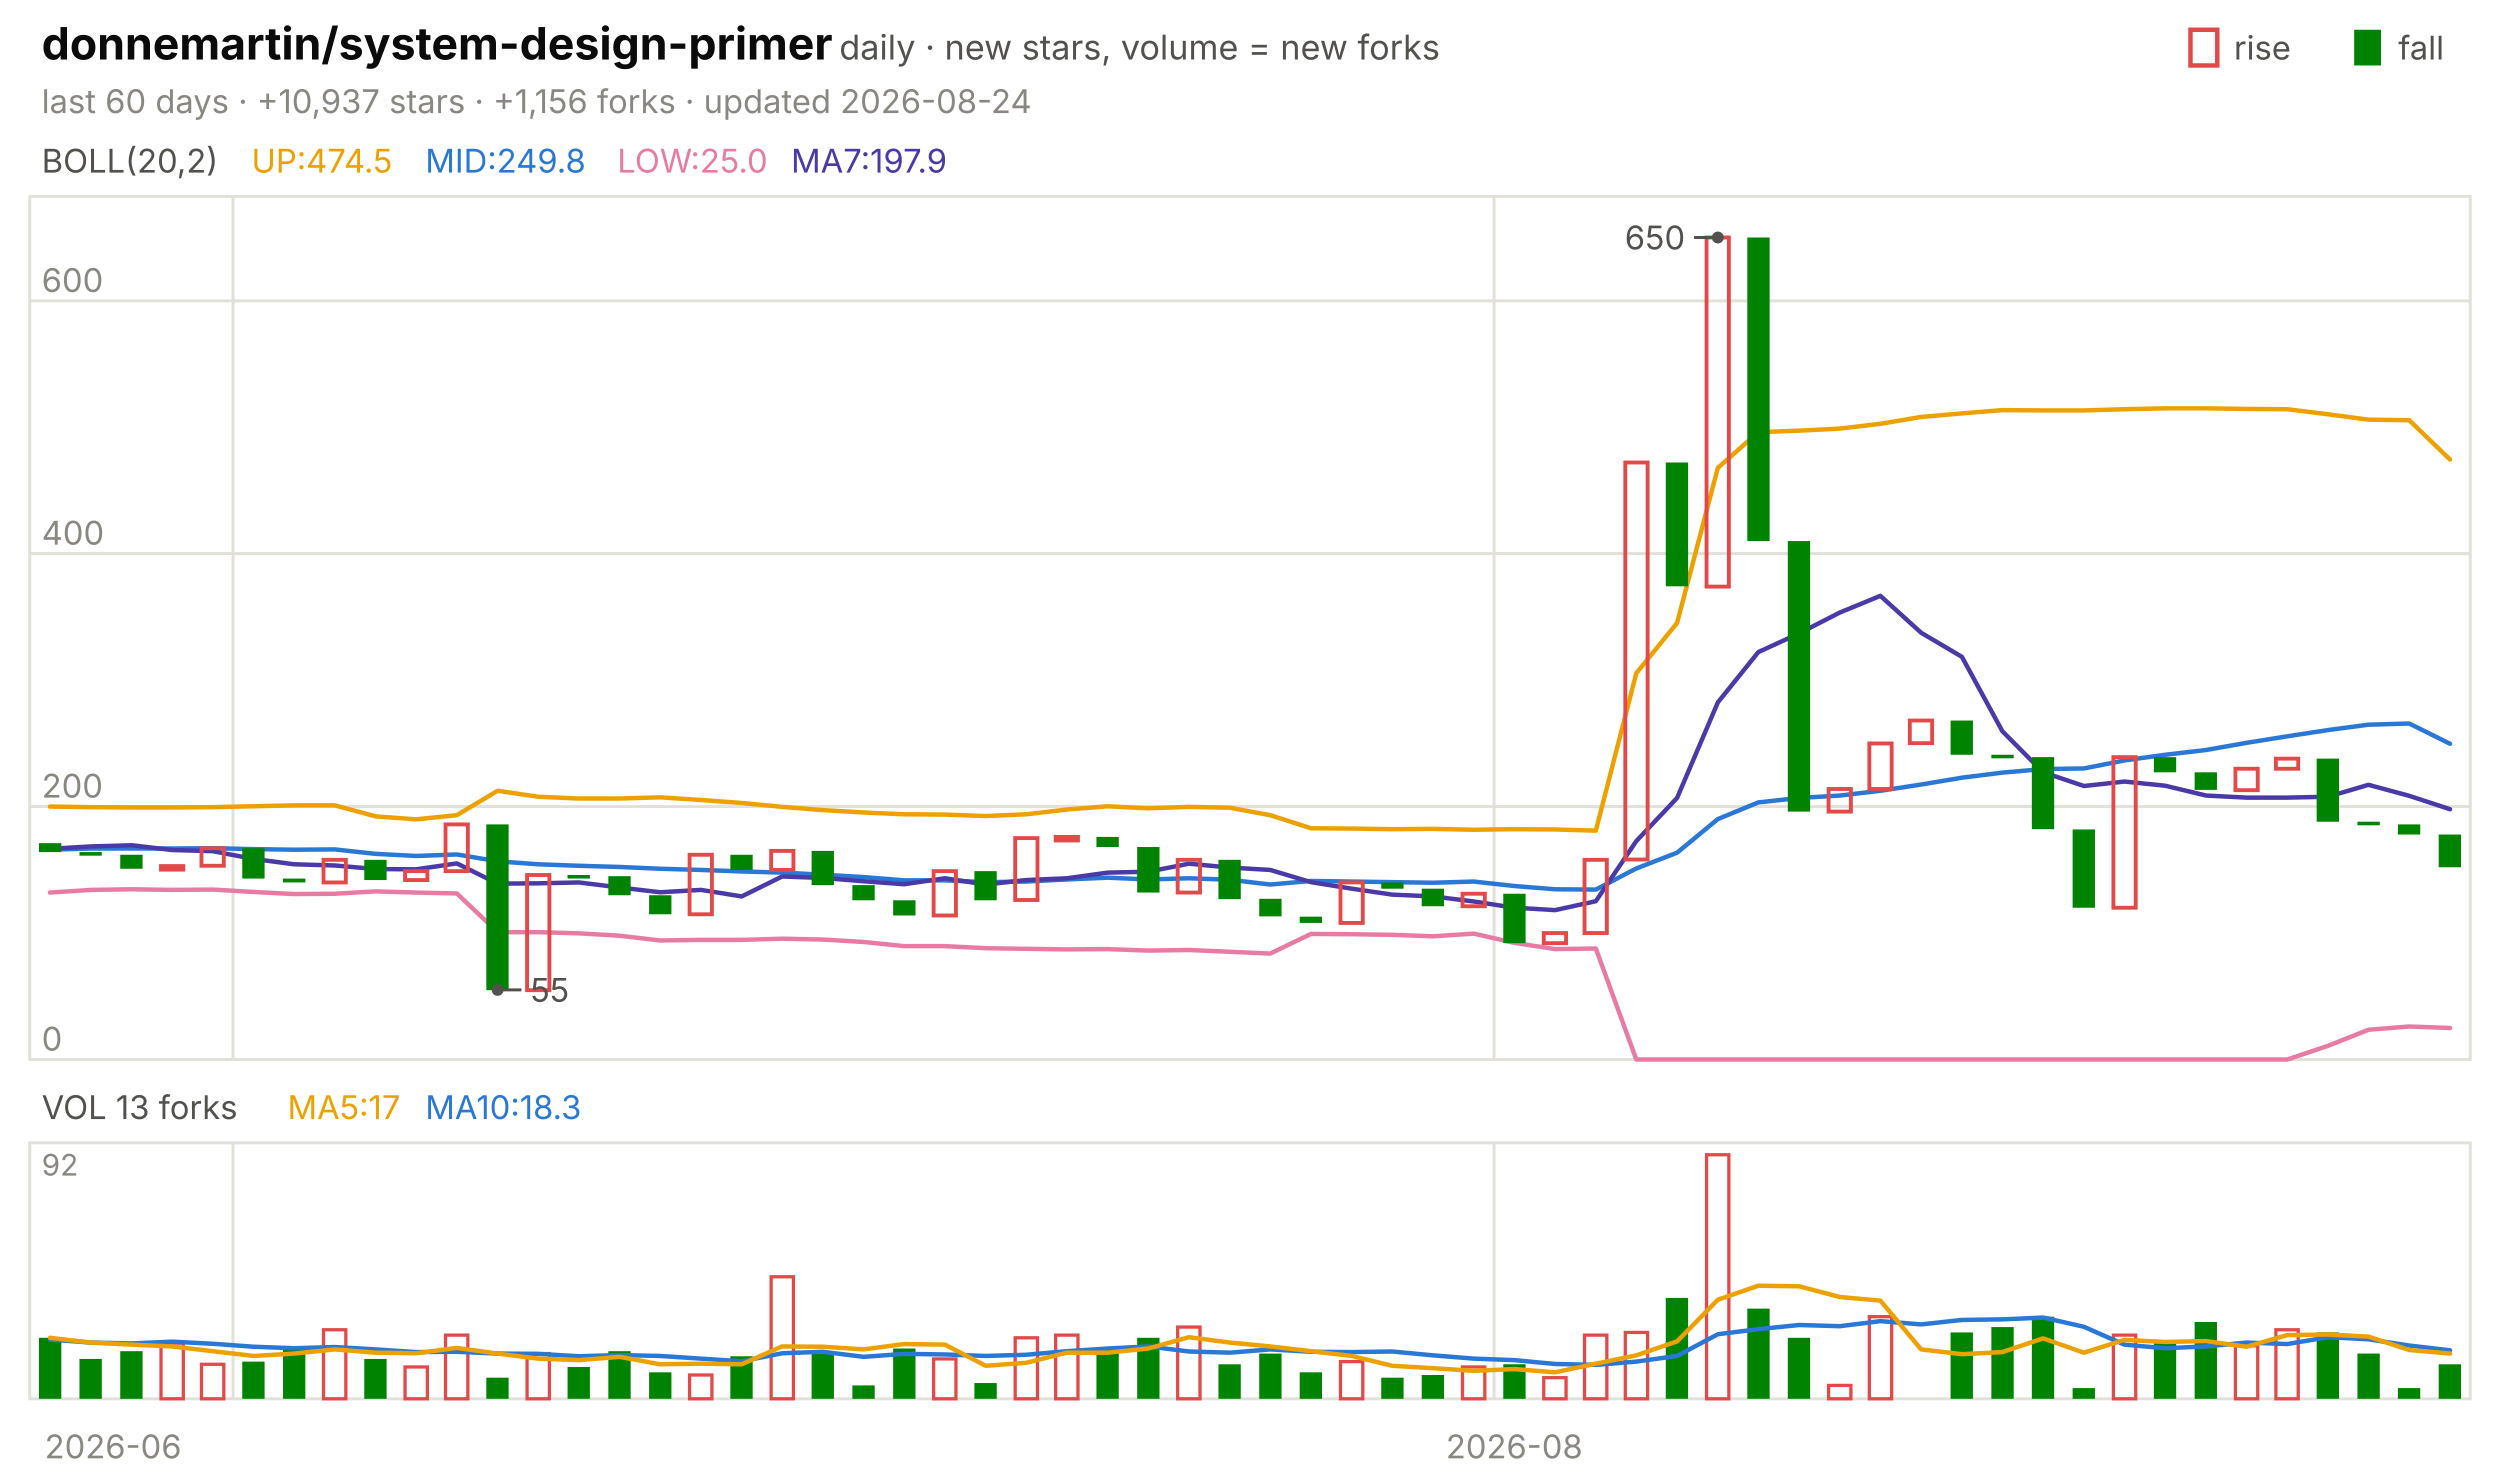
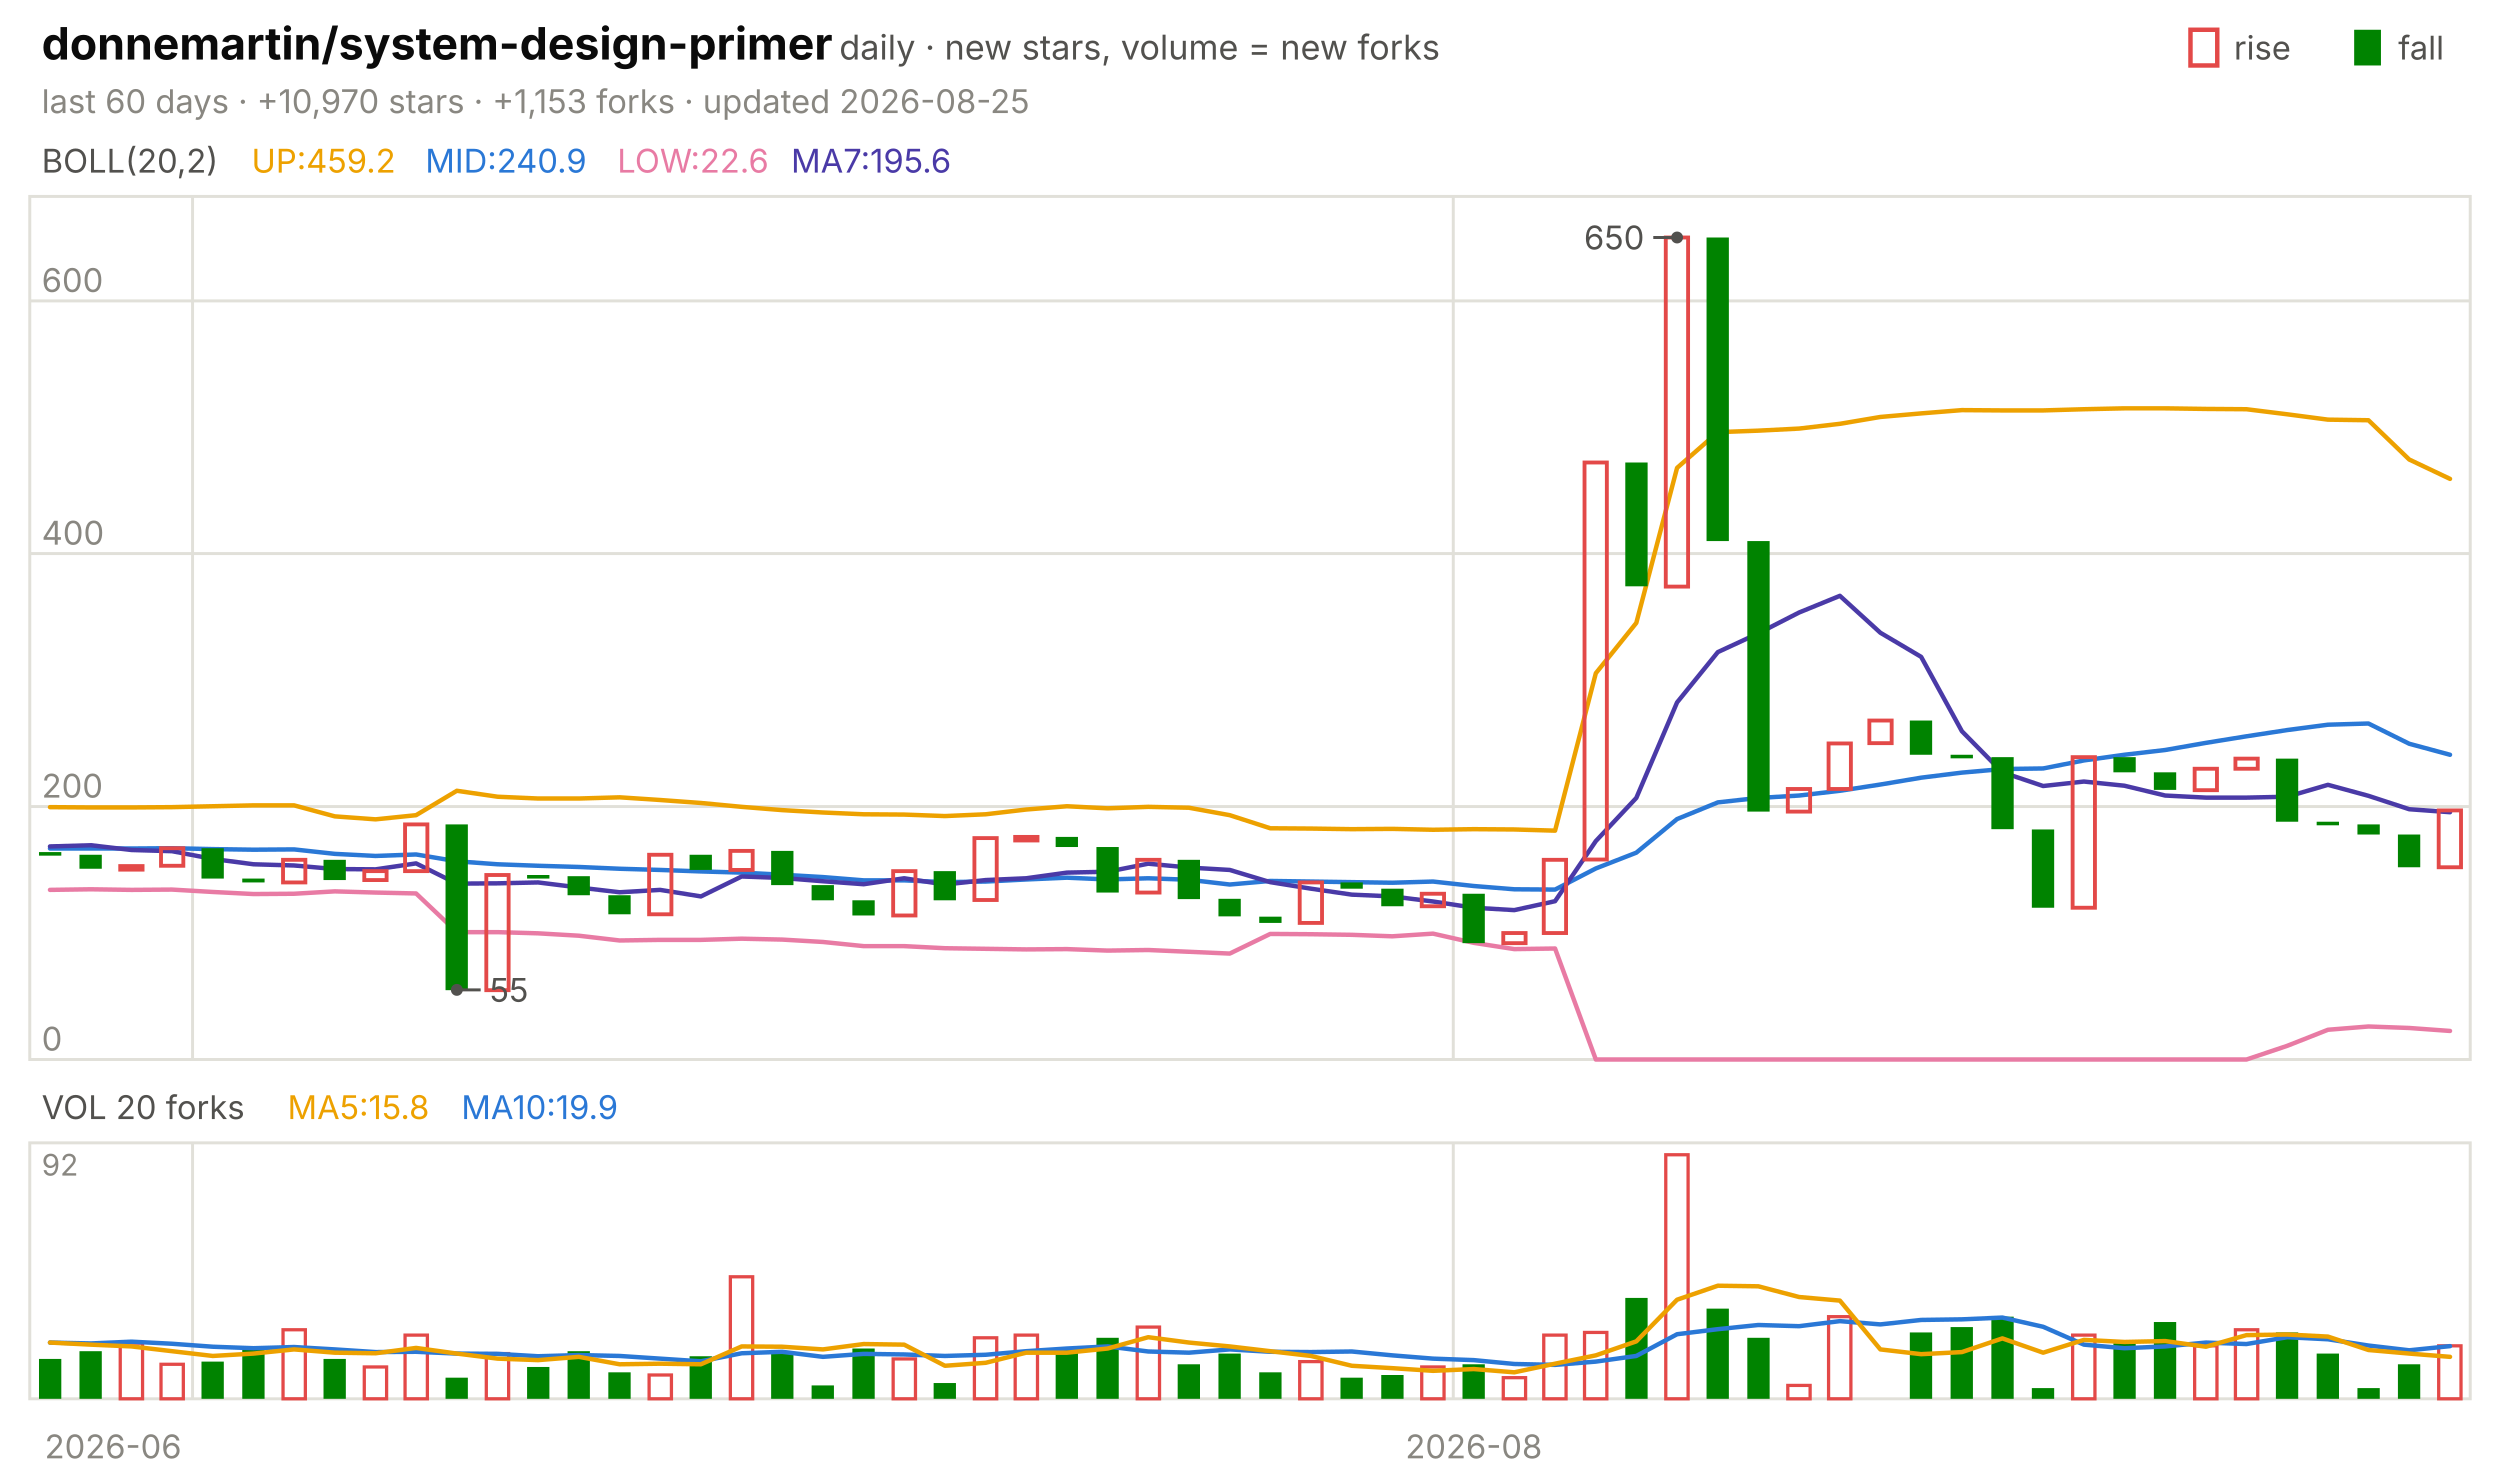
<svg xmlns="http://www.w3.org/2000/svg" viewBox="0 0 840 496" width="840" height="496" font-family="-apple-system,'Segoe UI',system-ui,sans-serif" role="img" aria-label="donnemartin/system-design-primer candlestick chart">
  <text x="14.0" y="20.0" font-size="15" fill="#0b0b0b" font-weight="650">donnemartin/system-design-primer</text>
  <text x="282.0" y="20.0" font-size="11.5" fill="#52514e">daily · new stars, volume = new forks</text>
  <text x="805.8" y="20.0" font-size="11.0" fill="#52514e">fall</text>
  <rect x="791" y="10" width="9" height="12" fill="#008300" />
  <text x="750.6" y="20.0" font-size="11.0" fill="#52514e">rise</text>
  <rect x="736" y="10" width="9" height="12" fill="none" stroke="#e34948" stroke-width="1.5" />
-   <text x="14.0" y="38.0" font-size="11.0" fill="#898781">last 60 days · +10,937 stars · +1,156 forks · updated 2026-08-24</text>
+   <text x="14.0" y="38.0" font-size="11.0" fill="#898781">last 60 days · +10,970 stars · +1,153 forks · updated 2026-08-25</text>
  <rect x="10" y="66" width="820" height="290" fill="none" stroke="#e1e0d9" />
  <rect x="10" y="384" width="820" height="86" fill="none" stroke="#e1e0d9" />
  <text x="38.0" y="490.0" font-size="11.0" fill="#898781" text-anchor="middle">2026-06</text>
-   <line x1="78.3" y1="66.0" x2="78.3" y2="356.0" stroke="#e1e0d9" stroke-width="1.0" />
-   <line x1="78.3" y1="384.0" x2="78.3" y2="470.0" stroke="#e1e0d9" stroke-width="1.0" />
-   <line x1="502.0" y1="66.0" x2="502.0" y2="356.0" stroke="#e1e0d9" stroke-width="1.0" />
-   <line x1="502.0" y1="384.0" x2="502.0" y2="470.0" stroke="#e1e0d9" stroke-width="1.0" />
-   <text x="508.8" y="490.0" font-size="11.0" fill="#898781" text-anchor="middle">2026-08</text>
+   <line x1="64.7" y1="66.0" x2="64.7" y2="356.0" stroke="#e1e0d9" stroke-width="1.0" />
+   <line x1="64.7" y1="384.0" x2="64.7" y2="470.0" stroke="#e1e0d9" stroke-width="1.0" />
+   <line x1="488.3" y1="66.0" x2="488.3" y2="356.0" stroke="#e1e0d9" stroke-width="1.0" />
+   <line x1="488.3" y1="384.0" x2="488.3" y2="470.0" stroke="#e1e0d9" stroke-width="1.0" />
+   <text x="495.2" y="490.0" font-size="11.0" fill="#898781" text-anchor="middle">2026-08</text>
  <text x="14.0" y="58.0" font-size="11.0" fill="#52514e">BOLL(20,2)</text>
-   <text x="84.5" y="58.0" font-size="11.0" fill="#eda100">UP:474.5</text>
-   <text x="142.9" y="58.0" font-size="11.0" fill="#2a78d6">MID:249.8</text>
-   <text x="207.4" y="58.0" font-size="11.0" fill="#e87ba4">LOW:25.0</text>
-   <text x="265.8" y="58.0" font-size="11.0" fill="#4a3aa7">MA7:197.9</text>
+   <text x="84.5" y="58.0" font-size="11.0" fill="#eda100">UP:459.2</text>
+   <text x="142.9" y="58.0" font-size="11.0" fill="#2a78d6">MID:240.9</text>
+   <text x="207.4" y="58.0" font-size="11.0" fill="#e87ba4">LOW:22.6</text>
+   <text x="265.8" y="58.0" font-size="11.0" fill="#4a3aa7">MA7:195.6</text>
  <line x1="10.0" y1="356.0" x2="830.0" y2="356.0" stroke="#e1e0d9" stroke-width="1.0" />
  <text x="14.0" y="353.0" font-size="11.0" fill="#898781">0</text>
  <line x1="10.0" y1="271.0" x2="830.0" y2="271.0" stroke="#e1e0d9" stroke-width="1.0" />
  <text x="14.0" y="268.0" font-size="11.0" fill="#898781">200</text>
  <line x1="10.0" y1="186.0" x2="830.0" y2="186.0" stroke="#e1e0d9" stroke-width="1.0" />
  <text x="14.0" y="183.0" font-size="11.0" fill="#898781">400</text>
  <line x1="10.0" y1="101.1" x2="830.0" y2="101.1" stroke="#e1e0d9" stroke-width="1.0" />
  <text x="14.0" y="98.1" font-size="11.0" fill="#898781">600</text>
-   <polyline points="16.8,271.0 30.5,271.2 44.2,271.3 57.8,271.3 71.5,271.2 85.2,270.9 98.8,270.6 112.5,270.6 126.2,274.3 139.8,275.3 153.5,273.9 167.2,265.7 180.8,267.7 194.5,268.3 208.2,268.3 221.8,267.9 235.5,268.8 249.2,269.8 262.8,271.1 276.5,272.2 290.2,273.0 303.8,273.6 317.5,273.7 331.2,274.2 344.8,273.6 358.5,272.0 372.2,270.9 385.8,271.6 399.5,271.1 413.2,271.4 426.8,273.9 440.5,278.3 454.2,278.4 467.8,278.6 481.5,278.5 495.2,278.8 508.8,278.6 522.5,278.7 536.2,279.1 549.8,226.2 563.5,209.3 577.2,157.2 590.8,145.2 604.5,144.7 618.2,144.0 631.8,142.4 645.5,140.1 659.2,138.9 672.8,137.8 686.5,137.9 700.2,137.9 713.8,137.5 727.5,137.2 741.2,137.2 754.8,137.4 768.5,137.5 782.2,139.2 795.8,141.0 809.5,141.2 823.2,154.4" fill="none" stroke="#eda100" stroke-width="1.5" stroke-linejoin="round" stroke-linecap="round" />
-   <polyline points="16.8,285.5 30.5,285.1 44.2,285.1 57.8,285.1 71.5,285.0 85.2,285.3 98.8,285.5 112.5,285.4 126.2,286.9 139.8,287.6 153.5,287.1 167.2,289.4 180.8,290.4 194.5,290.9 208.2,291.3 221.8,291.9 235.5,292.3 249.2,292.8 262.8,293.2 276.5,293.9 290.2,294.7 303.8,295.8 317.5,295.8 331.2,296.4 344.8,296.2 358.5,295.5 372.2,294.9 385.8,295.5 399.5,295.1 413.2,295.6 426.8,297.2 440.5,296.0 454.2,296.2 467.8,296.4 481.5,296.6 495.2,296.2 508.8,297.7 522.5,298.8 536.2,298.9 549.8,291.8 563.5,286.5 577.2,275.2 590.8,269.6 604.5,268.1 618.2,267.3 631.8,265.7 645.5,263.6 659.2,261.3 672.8,259.6 686.5,258.4 700.2,258.2 713.8,255.5 727.5,253.6 741.2,252.0 754.8,249.6 768.5,247.4 782.2,245.3 795.8,243.5 809.5,243.1 823.2,249.9" fill="none" stroke="#2a78d6" stroke-width="1.5" stroke-linejoin="round" stroke-linecap="round" />
-   <polyline points="16.8,299.9 30.5,299.0 44.2,298.8 57.8,299.0 71.5,298.9 85.2,299.7 98.8,300.4 112.5,300.3 126.2,299.5 139.8,299.9 153.5,300.2 167.2,313.2 180.8,313.2 194.5,313.6 208.2,314.4 221.8,316.0 235.5,315.8 249.2,315.8 262.8,315.4 276.5,315.7 290.2,316.5 303.8,317.9 317.5,317.9 331.2,318.6 344.8,318.8 358.5,319.0 372.2,318.9 385.8,319.4 399.5,319.2 413.2,319.8 426.8,320.4 440.5,313.8 454.2,313.9 467.8,314.1 481.5,314.6 495.2,313.7 508.8,316.8 522.5,318.9 536.2,318.7 549.8,356.0 563.5,356.0 577.2,356.0 590.8,356.0 604.5,356.0 618.2,356.0 631.8,356.0 645.5,356.0 659.2,356.0 672.8,356.0 686.5,356.0 700.2,356.0 713.8,356.0 727.5,356.0 741.2,356.0 754.8,356.0 768.5,356.0 782.2,351.4 795.8,346.0 809.5,344.9 823.2,345.4" fill="none" stroke="#e87ba4" stroke-width="1.5" stroke-linejoin="round" stroke-linecap="round" />
-   <polyline points="16.8,285.2 30.5,284.4 44.2,284.0 57.8,285.6 71.5,286.0 85.2,288.6 98.8,290.4 112.5,290.8 126.2,292.0 139.8,292.1 153.5,290.1 167.2,296.9 180.8,296.8 194.5,296.5 208.2,298.2 221.8,299.8 235.5,299.0 249.2,301.2 262.8,294.5 276.5,295.0 290.2,296.1 303.8,297.1 317.5,295.1 331.2,297.2 344.8,295.7 358.5,295.1 372.2,293.2 385.8,292.9 399.5,290.2 413.2,291.5 426.8,292.3 440.5,296.4 454.2,298.6 467.8,300.6 481.5,301.2 495.2,302.9 508.8,305.0 522.5,305.8 536.2,302.8 549.8,282.6 563.5,268.1 577.2,236.0 590.8,219.1 604.5,212.8 618.2,205.8 631.8,200.2 645.5,212.6 659.2,220.7 672.8,245.7 686.5,259.5 700.2,264.1 713.8,262.6 727.5,264.0 741.2,267.3 754.8,268.0 768.5,268.0 782.2,267.7 795.8,263.7 809.5,267.4 823.2,271.9" fill="none" stroke="#4a3aa7" stroke-width="1.5" stroke-linejoin="round" stroke-linecap="round" />
-   <rect x="13.1" y="283.3" width="7.5" height="3.0" fill="#008300" />
-   <rect x="26.7" y="286.3" width="7.5" height="1.2" fill="#008300" />
-   <rect x="40.4" y="287.2" width="7.5" height="4.7" fill="#008300" />
-   <rect x="54.1" y="291.0" width="7.5" height="1.2" fill="none" stroke="#e34948" stroke-width="1.3" />
-   <rect x="67.7" y="285.0" width="7.5" height="5.9" fill="none" stroke="#e34948" stroke-width="1.3" />
-   <rect x="81.4" y="285.0" width="7.5" height="10.2" fill="#008300" />
-   <rect x="95.1" y="295.2" width="7.5" height="1.3" fill="#008300" />
-   <rect x="108.7" y="288.9" width="7.5" height="7.6" fill="none" stroke="#e34948" stroke-width="1.3" />
-   <rect x="122.4" y="288.9" width="7.5" height="6.8" fill="#008300" />
-   <rect x="136.1" y="292.7" width="7.5" height="3.0" fill="none" stroke="#e34948" stroke-width="1.3" />
-   <rect x="149.7" y="277.0" width="7.5" height="15.7" fill="none" stroke="#e34948" stroke-width="1.3" />
-   <rect x="163.4" y="277.0" width="7.5" height="55.7" fill="#008300" />
-   <rect x="177.1" y="294.0" width="7.5" height="38.7" fill="none" stroke="#e34948" stroke-width="1.3" />
-   <rect x="190.7" y="294.0" width="7.5" height="1.2" fill="#008300" />
-   <rect x="204.4" y="294.4" width="7.5" height="6.4" fill="#008300" />
-   <rect x="218.1" y="300.8" width="7.5" height="6.4" fill="#008300" />
-   <rect x="231.7" y="287.2" width="7.5" height="20.0" fill="none" stroke="#e34948" stroke-width="1.3" />
-   <rect x="245.4" y="287.2" width="7.5" height="5.1" fill="#008300" />
-   <rect x="259.1" y="285.9" width="7.5" height="6.4" fill="none" stroke="#e34948" stroke-width="1.3" />
-   <rect x="272.7" y="285.9" width="7.5" height="11.5" fill="#008300" />
-   <rect x="286.4" y="297.4" width="7.5" height="5.1" fill="#008300" />
-   <rect x="300.1" y="302.5" width="7.5" height="5.1" fill="#008300" />
-   <rect x="313.7" y="292.7" width="7.5" height="14.9" fill="none" stroke="#e34948" stroke-width="1.3" />
-   <rect x="327.4" y="292.7" width="7.5" height="9.8" fill="#008300" />
-   <rect x="341.1" y="281.6" width="7.5" height="20.8" fill="none" stroke="#e34948" stroke-width="1.3" />
-   <rect x="354.7" y="281.2" width="7.5" height="1.2" fill="none" stroke="#e34948" stroke-width="1.3" />
-   <rect x="368.4" y="281.2" width="7.5" height="3.4" fill="#008300" />
-   <rect x="382.1" y="284.6" width="7.5" height="15.3" fill="#008300" />
-   <rect x="395.7" y="288.9" width="7.5" height="11.0" fill="none" stroke="#e34948" stroke-width="1.3" />
-   <rect x="409.4" y="288.9" width="7.5" height="13.2" fill="#008300" />
-   <rect x="423.1" y="302.0" width="7.5" height="5.9" fill="#008300" />
-   <rect x="436.7" y="308.0" width="7.5" height="2.1" fill="#008300" />
-   <rect x="450.4" y="296.5" width="7.5" height="13.6" fill="none" stroke="#e34948" stroke-width="1.3" />
-   <rect x="464.1" y="296.5" width="7.5" height="2.1" fill="#008300" />
-   <rect x="477.7" y="298.6" width="7.5" height="5.9" fill="#008300" />
-   <rect x="491.4" y="300.3" width="7.5" height="4.2" fill="none" stroke="#e34948" stroke-width="1.3" />
-   <rect x="505.1" y="300.3" width="7.5" height="16.6" fill="#008300" />
-   <rect x="518.7" y="313.5" width="7.5" height="3.4" fill="none" stroke="#e34948" stroke-width="1.3" />
-   <rect x="532.4" y="288.9" width="7.5" height="24.6" fill="none" stroke="#e34948" stroke-width="1.3" />
-   <rect x="546.1" y="155.4" width="7.5" height="133.4" fill="none" stroke="#e34948" stroke-width="1.3" />
-   <rect x="559.7" y="155.4" width="7.5" height="41.6" fill="#008300" />
-   <rect x="573.4" y="79.8" width="7.5" height="117.3" fill="none" stroke="#e34948" stroke-width="1.3" />
-   <rect x="587.1" y="79.8" width="7.5" height="102.0" fill="#008300" />
-   <rect x="600.7" y="181.8" width="7.5" height="90.9" fill="#008300" />
-   <rect x="614.4" y="265.1" width="7.5" height="7.6" fill="none" stroke="#e34948" stroke-width="1.3" />
-   <rect x="628.1" y="249.8" width="7.5" height="15.3" fill="none" stroke="#e34948" stroke-width="1.3" />
-   <rect x="641.7" y="242.1" width="7.5" height="7.6" fill="none" stroke="#e34948" stroke-width="1.3" />
-   <rect x="655.4" y="242.1" width="7.5" height="11.5" fill="#008300" />
-   <rect x="669.1" y="253.6" width="7.5" height="1.2" fill="#008300" />
-   <rect x="682.7" y="254.4" width="7.5" height="24.2" fill="#008300" />
-   <rect x="696.4" y="278.7" width="7.5" height="26.3" fill="#008300" />
-   <rect x="710.1" y="254.4" width="7.5" height="50.6" fill="none" stroke="#e34948" stroke-width="1.3" />
-   <rect x="723.7" y="254.4" width="7.5" height="5.1" fill="#008300" />
-   <rect x="737.4" y="259.5" width="7.5" height="5.9" fill="#008300" />
-   <rect x="751.1" y="258.3" width="7.5" height="7.2" fill="none" stroke="#e34948" stroke-width="1.3" />
-   <rect x="764.7" y="254.9" width="7.5" height="3.4" fill="none" stroke="#e34948" stroke-width="1.3" />
-   <rect x="778.4" y="254.9" width="7.5" height="21.2" fill="#008300" />
-   <rect x="792.1" y="276.1" width="7.5" height="1.2" fill="#008300" />
-   <rect x="805.7" y="277.0" width="7.5" height="3.4" fill="#008300" />
-   <rect x="819.4" y="280.4" width="7.5" height="11.0" fill="#008300" />
-   <circle cx="577.2" cy="79.8" r="2" fill="#52514e" />
-   <line x1="577.2" y1="79.8" x2="569.2" y2="79.8" stroke="#52514e" stroke-width="1.0" />
-   <text x="566.2" y="83.8" font-size="11.0" fill="#52514e" text-anchor="end">650</text>
-   <circle cx="167.2" cy="332.6" r="2" fill="#52514e" />
-   <line x1="167.2" y1="332.6" x2="175.2" y2="332.6" stroke="#52514e" stroke-width="1.0" />
-   <text x="178.2" y="336.6" font-size="11.0" fill="#52514e">55</text>
-   <text x="14.0" y="376.0" font-size="11.0" fill="#52514e">VOL 13 forks</text>
-   <text x="96.6" y="376.0" font-size="11.0" fill="#eda100">MA5:17</text>
-   <text x="142.9" y="376.0" font-size="11.0" fill="#2a78d6">MA10:18.3</text>
+   <polyline points="16.8,271.2 30.5,271.3 44.2,271.3 57.8,271.2 71.5,270.9 85.2,270.6 98.8,270.6 112.5,274.3 126.2,275.3 139.8,273.9 153.5,265.7 167.2,267.7 180.8,268.3 194.5,268.3 208.2,267.9 221.8,268.8 235.5,269.8 249.2,271.1 262.8,272.2 276.5,273.0 290.2,273.6 303.8,273.7 317.5,274.2 331.2,273.6 344.8,272.0 358.5,270.9 372.2,271.6 385.8,271.1 399.5,271.4 413.2,273.9 426.8,278.3 440.5,278.4 454.2,278.6 467.8,278.5 481.5,278.8 495.2,278.6 508.8,278.7 522.5,279.1 536.2,226.2 549.8,209.3 563.5,157.2 577.2,145.2 590.8,144.7 604.5,144.0 618.2,142.4 631.8,140.1 645.5,138.9 659.2,137.8 672.8,137.9 686.5,137.9 700.2,137.5 713.8,137.2 727.5,137.2 741.2,137.4 754.8,137.5 768.5,139.2 782.2,141.0 795.8,141.2 809.5,154.4 823.2,160.9" fill="none" stroke="#eda100" stroke-width="1.5" stroke-linejoin="round" stroke-linecap="round" />
+   <polyline points="16.8,285.1 30.5,285.1 44.2,285.1 57.8,285.0 71.5,285.3 85.2,285.5 98.8,285.4 112.5,286.9 126.2,287.6 139.8,287.1 153.5,289.4 167.2,290.4 180.8,290.9 194.5,291.3 208.2,291.9 221.8,292.3 235.5,292.8 249.2,293.2 262.8,293.9 276.5,294.7 290.2,295.8 303.8,295.8 317.5,296.4 331.2,296.2 344.8,295.5 358.5,294.9 372.2,295.5 385.8,295.1 399.5,295.6 413.2,297.2 426.8,296.0 440.5,296.2 454.2,296.4 467.8,296.6 481.5,296.2 495.2,297.7 508.8,298.8 522.5,298.9 536.2,291.8 549.8,286.5 563.5,275.2 577.2,269.6 590.8,268.1 604.5,267.3 618.2,265.7 631.8,263.6 645.5,261.3 659.2,259.6 672.8,258.4 686.5,258.2 700.2,255.5 713.8,253.6 727.5,252.0 741.2,249.6 754.8,247.4 768.5,245.3 782.2,243.5 795.8,243.1 809.5,249.9 823.2,253.6" fill="none" stroke="#2a78d6" stroke-width="1.5" stroke-linejoin="round" stroke-linecap="round" />
+   <polyline points="16.8,299.0 30.5,298.8 44.2,299.0 57.8,298.9 71.5,299.7 85.2,300.4 98.8,300.3 112.5,299.5 126.2,299.9 139.8,300.2 153.5,313.2 167.2,313.2 180.8,313.6 194.5,314.4 208.2,316.0 221.8,315.8 235.5,315.8 249.2,315.4 262.8,315.7 276.5,316.5 290.2,317.9 303.8,317.9 317.5,318.6 331.2,318.8 344.8,319.0 358.5,318.9 372.2,319.4 385.8,319.2 399.5,319.8 413.2,320.4 426.8,313.8 440.5,313.9 454.2,314.1 467.8,314.6 481.5,313.7 495.2,316.8 508.8,318.9 522.5,318.7 536.2,356.0 549.8,356.0 563.5,356.0 577.2,356.0 590.8,356.0 604.5,356.0 618.2,356.0 631.8,356.0 645.5,356.0 659.2,356.0 672.8,356.0 686.5,356.0 700.2,356.0 713.8,356.0 727.5,356.0 741.2,356.0 754.8,356.0 768.5,351.4 782.2,346.0 795.8,344.9 809.5,345.4 823.2,346.4" fill="none" stroke="#e87ba4" stroke-width="1.5" stroke-linejoin="round" stroke-linecap="round" />
+   <polyline points="16.8,284.4 30.5,284.0 44.2,285.6 57.8,286.0 71.5,288.6 85.2,290.4 98.8,290.8 112.5,292.0 126.2,292.1 139.8,290.1 153.5,296.9 167.2,296.8 180.8,296.5 194.5,298.2 208.2,299.8 221.8,299.0 235.5,301.2 249.2,294.5 262.8,295.0 276.5,296.1 290.2,297.1 303.8,295.1 317.5,297.2 331.2,295.7 344.8,295.1 358.5,293.2 372.2,292.9 385.8,290.2 399.5,291.5 413.2,292.3 426.8,296.4 440.5,298.6 454.2,300.6 467.8,301.2 481.5,302.9 495.2,305.0 508.8,305.8 522.5,302.8 536.2,282.6 549.8,268.1 563.5,236.0 577.2,219.1 590.8,212.8 604.5,205.8 618.2,200.2 631.8,212.6 645.5,220.7 659.2,245.7 672.8,259.5 686.5,264.1 700.2,262.6 713.8,264.0 727.5,267.3 741.2,268.0 754.8,268.0 768.5,267.7 782.2,263.7 795.8,267.4 809.5,271.9 823.2,272.9" fill="none" stroke="#4a3aa7" stroke-width="1.5" stroke-linejoin="round" stroke-linecap="round" />
+   <rect x="13.1" y="286.3" width="7.5" height="1.2" fill="#008300" />
+   <rect x="26.7" y="287.2" width="7.5" height="4.7" fill="#008300" />
+   <rect x="40.4" y="291.0" width="7.5" height="1.2" fill="none" stroke="#e34948" stroke-width="1.3" />
+   <rect x="54.1" y="285.0" width="7.5" height="5.9" fill="none" stroke="#e34948" stroke-width="1.3" />
+   <rect x="67.7" y="285.0" width="7.5" height="10.2" fill="#008300" />
+   <rect x="81.4" y="295.2" width="7.5" height="1.3" fill="#008300" />
+   <rect x="95.1" y="288.9" width="7.5" height="7.6" fill="none" stroke="#e34948" stroke-width="1.3" />
+   <rect x="108.7" y="288.9" width="7.5" height="6.8" fill="#008300" />
+   <rect x="122.4" y="292.7" width="7.5" height="3.0" fill="none" stroke="#e34948" stroke-width="1.3" />
+   <rect x="136.1" y="277.0" width="7.5" height="15.7" fill="none" stroke="#e34948" stroke-width="1.3" />
+   <rect x="149.7" y="277.0" width="7.5" height="55.7" fill="#008300" />
+   <rect x="163.4" y="294.0" width="7.5" height="38.7" fill="none" stroke="#e34948" stroke-width="1.3" />
+   <rect x="177.1" y="294.0" width="7.5" height="1.2" fill="#008300" />
+   <rect x="190.7" y="294.4" width="7.5" height="6.4" fill="#008300" />
+   <rect x="204.4" y="300.8" width="7.5" height="6.4" fill="#008300" />
+   <rect x="218.1" y="287.2" width="7.5" height="20.0" fill="none" stroke="#e34948" stroke-width="1.3" />
+   <rect x="231.7" y="287.2" width="7.5" height="5.1" fill="#008300" />
+   <rect x="245.4" y="285.9" width="7.5" height="6.4" fill="none" stroke="#e34948" stroke-width="1.3" />
+   <rect x="259.1" y="285.9" width="7.5" height="11.5" fill="#008300" />
+   <rect x="272.7" y="297.4" width="7.5" height="5.1" fill="#008300" />
+   <rect x="286.4" y="302.5" width="7.5" height="5.1" fill="#008300" />
+   <rect x="300.1" y="292.7" width="7.5" height="14.9" fill="none" stroke="#e34948" stroke-width="1.3" />
+   <rect x="313.7" y="292.7" width="7.5" height="9.8" fill="#008300" />
+   <rect x="327.4" y="281.6" width="7.5" height="20.8" fill="none" stroke="#e34948" stroke-width="1.3" />
+   <rect x="341.1" y="281.2" width="7.5" height="1.2" fill="none" stroke="#e34948" stroke-width="1.3" />
+   <rect x="354.7" y="281.2" width="7.5" height="3.4" fill="#008300" />
+   <rect x="368.4" y="284.6" width="7.5" height="15.3" fill="#008300" />
+   <rect x="382.1" y="288.9" width="7.5" height="11.0" fill="none" stroke="#e34948" stroke-width="1.3" />
+   <rect x="395.7" y="288.9" width="7.5" height="13.2" fill="#008300" />
+   <rect x="409.4" y="302.0" width="7.5" height="5.9" fill="#008300" />
+   <rect x="423.1" y="308.0" width="7.5" height="2.1" fill="#008300" />
+   <rect x="436.7" y="296.5" width="7.5" height="13.6" fill="none" stroke="#e34948" stroke-width="1.3" />
+   <rect x="450.4" y="296.5" width="7.5" height="2.1" fill="#008300" />
+   <rect x="464.1" y="298.6" width="7.5" height="5.9" fill="#008300" />
+   <rect x="477.7" y="300.3" width="7.5" height="4.2" fill="none" stroke="#e34948" stroke-width="1.3" />
+   <rect x="491.4" y="300.3" width="7.5" height="16.6" fill="#008300" />
+   <rect x="505.1" y="313.5" width="7.5" height="3.4" fill="none" stroke="#e34948" stroke-width="1.3" />
+   <rect x="518.7" y="288.9" width="7.5" height="24.6" fill="none" stroke="#e34948" stroke-width="1.3" />
+   <rect x="532.4" y="155.4" width="7.5" height="133.4" fill="none" stroke="#e34948" stroke-width="1.3" />
+   <rect x="546.1" y="155.4" width="7.5" height="41.6" fill="#008300" />
+   <rect x="559.7" y="79.8" width="7.5" height="117.3" fill="none" stroke="#e34948" stroke-width="1.3" />
+   <rect x="573.4" y="79.8" width="7.5" height="102.0" fill="#008300" />
+   <rect x="587.1" y="181.8" width="7.5" height="90.9" fill="#008300" />
+   <rect x="600.7" y="265.1" width="7.5" height="7.6" fill="none" stroke="#e34948" stroke-width="1.3" />
+   <rect x="614.4" y="249.8" width="7.5" height="15.3" fill="none" stroke="#e34948" stroke-width="1.3" />
+   <rect x="628.1" y="242.1" width="7.5" height="7.6" fill="none" stroke="#e34948" stroke-width="1.3" />
+   <rect x="641.7" y="242.1" width="7.5" height="11.5" fill="#008300" />
+   <rect x="655.4" y="253.6" width="7.5" height="1.2" fill="#008300" />
+   <rect x="669.1" y="254.4" width="7.5" height="24.2" fill="#008300" />
+   <rect x="682.7" y="278.7" width="7.5" height="26.3" fill="#008300" />
+   <rect x="696.4" y="254.4" width="7.5" height="50.6" fill="none" stroke="#e34948" stroke-width="1.3" />
+   <rect x="710.1" y="254.4" width="7.5" height="5.1" fill="#008300" />
+   <rect x="723.7" y="259.5" width="7.5" height="5.9" fill="#008300" />
+   <rect x="737.4" y="258.3" width="7.5" height="7.2" fill="none" stroke="#e34948" stroke-width="1.3" />
+   <rect x="751.1" y="254.9" width="7.5" height="3.4" fill="none" stroke="#e34948" stroke-width="1.3" />
+   <rect x="764.7" y="254.9" width="7.5" height="21.2" fill="#008300" />
+   <rect x="778.4" y="276.1" width="7.5" height="1.2" fill="#008300" />
+   <rect x="792.1" y="277.0" width="7.5" height="3.4" fill="#008300" />
+   <rect x="805.7" y="280.4" width="7.5" height="11.0" fill="#008300" />
+   <rect x="819.4" y="272.3" width="7.5" height="19.1" fill="none" stroke="#e34948" stroke-width="1.3" />
+   <circle cx="563.5" cy="79.8" r="2" fill="#52514e" />
+   <line x1="563.5" y1="79.8" x2="555.5" y2="79.8" stroke="#52514e" stroke-width="1.0" />
+   <text x="552.5" y="83.8" font-size="11.0" fill="#52514e" text-anchor="end">650</text>
+   <circle cx="153.5" cy="332.6" r="2" fill="#52514e" />
+   <line x1="153.5" y1="332.6" x2="161.5" y2="332.6" stroke="#52514e" stroke-width="1.0" />
+   <text x="164.5" y="336.6" font-size="11.0" fill="#52514e">55</text>
+   <text x="14.0" y="376.0" font-size="11.0" fill="#52514e">VOL 20 forks</text>
+   <text x="96.6" y="376.0" font-size="11.0" fill="#eda100">MA5:15.8</text>
+   <text x="155.0" y="376.0" font-size="11.0" fill="#2a78d6">MA10:19.9</text>
  <text x="14.0" y="395.0" font-size="10" fill="#898781">92</text>
-   <rect x="13.1" y="449.5" width="7.5" height="20.5" fill="#008300" />
-   <rect x="26.7" y="456.6" width="7.5" height="13.4" fill="#008300" />
-   <rect x="40.4" y="454.0" width="7.5" height="16.0" fill="#008300" />
-   <rect x="54.1" y="451.3" width="7.5" height="18.7" fill="none" stroke="#e34948" stroke-width="1.1" />
-   <rect x="67.7" y="458.4" width="7.5" height="11.6" fill="none" stroke="#e34948" stroke-width="1.1" />
-   <rect x="81.4" y="457.5" width="7.5" height="12.5" fill="#008300" />
-   <rect x="95.1" y="453.1" width="7.5" height="16.9" fill="#008300" />
-   <rect x="108.7" y="446.8" width="7.5" height="23.2" fill="none" stroke="#e34948" stroke-width="1.1" />
-   <rect x="122.4" y="456.6" width="7.5" height="13.4" fill="#008300" />
-   <rect x="136.1" y="459.3" width="7.5" height="10.7" fill="none" stroke="#e34948" stroke-width="1.1" />
-   <rect x="149.7" y="448.6" width="7.5" height="21.4" fill="none" stroke="#e34948" stroke-width="1.1" />
-   <rect x="163.4" y="462.9" width="7.5" height="7.1" fill="#008300" />
-   <rect x="177.1" y="454.8" width="7.5" height="15.2" fill="none" stroke="#e34948" stroke-width="1.1" />
-   <rect x="190.7" y="459.3" width="7.5" height="10.7" fill="#008300" />
-   <rect x="204.4" y="454.0" width="7.5" height="16.0" fill="#008300" />
-   <rect x="218.1" y="461.1" width="7.5" height="8.9" fill="#008300" />
-   <rect x="231.7" y="462.0" width="7.5" height="8.0" fill="none" stroke="#e34948" stroke-width="1.1" />
-   <rect x="245.4" y="455.7" width="7.5" height="14.3" fill="#008300" />
-   <rect x="259.1" y="429.0" width="7.5" height="41.0" fill="none" stroke="#e34948" stroke-width="1.1" />
-   <rect x="272.7" y="454.8" width="7.5" height="15.2" fill="#008300" />
-   <rect x="286.4" y="465.5" width="7.5" height="4.5" fill="#008300" />
-   <rect x="300.1" y="453.1" width="7.5" height="16.9" fill="#008300" />
-   <rect x="313.7" y="456.6" width="7.5" height="13.4" fill="none" stroke="#e34948" stroke-width="1.1" />
-   <rect x="327.4" y="464.7" width="7.5" height="5.3" fill="#008300" />
-   <rect x="341.1" y="449.5" width="7.5" height="20.5" fill="none" stroke="#e34948" stroke-width="1.1" />
-   <rect x="354.7" y="448.6" width="7.5" height="21.4" fill="none" stroke="#e34948" stroke-width="1.1" />
-   <rect x="368.4" y="453.1" width="7.5" height="16.9" fill="#008300" />
-   <rect x="382.1" y="449.5" width="7.5" height="20.5" fill="#008300" />
-   <rect x="395.7" y="445.9" width="7.5" height="24.1" fill="none" stroke="#e34948" stroke-width="1.1" />
-   <rect x="409.4" y="458.4" width="7.5" height="11.6" fill="#008300" />
-   <rect x="423.1" y="454.8" width="7.5" height="15.2" fill="#008300" />
-   <rect x="436.7" y="461.1" width="7.5" height="8.9" fill="#008300" />
-   <rect x="450.4" y="457.5" width="7.5" height="12.5" fill="none" stroke="#e34948" stroke-width="1.1" />
-   <rect x="464.1" y="462.9" width="7.5" height="7.1" fill="#008300" />
-   <rect x="477.7" y="462.0" width="7.5" height="8.0" fill="#008300" />
-   <rect x="491.4" y="459.3" width="7.5" height="10.7" fill="none" stroke="#e34948" stroke-width="1.1" />
-   <rect x="505.1" y="458.4" width="7.5" height="11.6" fill="#008300" />
-   <rect x="518.7" y="462.9" width="7.5" height="7.1" fill="none" stroke="#e34948" stroke-width="1.1" />
-   <rect x="532.4" y="448.6" width="7.5" height="21.4" fill="none" stroke="#e34948" stroke-width="1.1" />
-   <rect x="546.1" y="447.7" width="7.5" height="22.3" fill="none" stroke="#e34948" stroke-width="1.1" />
-   <rect x="559.7" y="436.1" width="7.5" height="33.9" fill="#008300" />
-   <rect x="573.4" y="388.0" width="7.5" height="82.0" fill="none" stroke="#e34948" stroke-width="1.1" />
-   <rect x="587.1" y="439.7" width="7.5" height="30.3" fill="#008300" />
-   <rect x="600.7" y="449.5" width="7.5" height="20.5" fill="#008300" />
-   <rect x="614.4" y="465.5" width="7.5" height="4.5" fill="none" stroke="#e34948" stroke-width="1.1" />
-   <rect x="628.1" y="442.4" width="7.5" height="27.6" fill="none" stroke="#e34948" stroke-width="1.1" />
-   <rect x="655.4" y="447.7" width="7.5" height="22.3" fill="#008300" />
-   <rect x="669.1" y="445.9" width="7.5" height="24.1" fill="#008300" />
-   <rect x="682.7" y="442.4" width="7.5" height="27.6" fill="#008300" />
-   <rect x="696.4" y="466.4" width="7.5" height="3.6" fill="#008300" />
-   <rect x="710.1" y="448.6" width="7.5" height="21.4" fill="none" stroke="#e34948" stroke-width="1.1" />
-   <rect x="723.7" y="451.3" width="7.5" height="18.7" fill="#008300" />
-   <rect x="737.4" y="444.2" width="7.5" height="25.8" fill="#008300" />
-   <rect x="751.1" y="452.2" width="7.5" height="17.8" fill="none" stroke="#e34948" stroke-width="1.1" />
-   <rect x="764.7" y="446.8" width="7.5" height="23.2" fill="none" stroke="#e34948" stroke-width="1.1" />
-   <rect x="778.4" y="447.7" width="7.5" height="22.3" fill="#008300" />
-   <rect x="792.1" y="454.8" width="7.5" height="15.2" fill="#008300" />
-   <rect x="805.7" y="466.4" width="7.5" height="3.6" fill="#008300" />
-   <rect x="819.4" y="458.4" width="7.5" height="11.6" fill="#008300" />
-   <polyline points="16.8,450.1 30.5,451.1 44.2,451.4 57.8,450.8 71.5,451.5 85.2,452.5 98.8,453.0 112.5,452.6 126.2,453.4 139.8,454.3 153.5,454.2 167.2,454.8 180.8,454.9 194.5,455.7 208.2,455.3 221.8,455.6 235.5,456.5 249.2,457.4 262.8,454.7 276.5,454.2 290.2,455.9 303.8,454.9 317.5,455.1 331.2,455.6 344.8,455.2 358.5,454.0 372.2,453.1 385.8,452.4 399.5,454.1 413.2,454.5 426.8,453.4 440.5,454.2 454.2,454.3 467.8,454.1 481.5,455.4 495.2,456.5 508.8,457.0 522.5,458.3 536.2,458.6 549.8,457.5 563.5,455.6 577.2,448.3 590.8,446.6 604.5,445.2 618.2,445.6 631.8,443.9 645.5,445.0 659.2,443.5 672.8,443.3 686.5,442.7 700.2,445.8 713.8,451.8 727.5,453.0 741.2,452.4 754.8,451.1 768.5,451.6 782.2,449.3 795.8,450.0 809.5,452.1 823.2,453.7" fill="none" stroke="#2a78d6" stroke-width="1.5" stroke-linejoin="round" stroke-linecap="round" />
-   <polyline points="16.8,449.5 30.5,451.1 44.2,451.8 57.8,452.4 71.5,454.0 85.2,455.6 98.8,454.8 112.5,453.4 126.2,454.5 139.8,454.7 153.5,452.9 167.2,454.8 180.8,456.5 194.5,457.0 208.2,455.9 221.8,458.4 235.5,458.2 249.2,458.4 262.8,452.4 276.5,452.5 290.2,453.4 303.8,451.6 317.5,451.8 331.2,458.9 344.8,457.9 358.5,454.5 372.2,454.5 385.8,453.1 399.5,449.3 413.2,451.1 426.8,452.4 440.5,454.0 454.2,455.6 467.8,458.9 481.5,459.7 495.2,460.6 508.8,460.0 522.5,461.1 536.2,458.2 549.8,455.4 563.5,450.7 577.2,436.7 590.8,432.0 604.5,432.2 618.2,435.8 631.8,437.0 645.5,453.4 659.2,455.0 672.8,454.3 686.5,449.7 700.2,454.5 713.8,450.2 727.5,450.9 741.2,450.6 754.8,452.5 768.5,448.6 782.2,448.4 795.8,449.1 809.5,453.6 823.2,454.8" fill="none" stroke="#eda100" stroke-width="1.5" stroke-linejoin="round" stroke-linecap="round" />
+   <rect x="13.1" y="456.6" width="7.5" height="13.4" fill="#008300" />
+   <rect x="26.7" y="454.0" width="7.5" height="16.0" fill="#008300" />
+   <rect x="40.4" y="451.3" width="7.5" height="18.7" fill="none" stroke="#e34948" stroke-width="1.1" />
+   <rect x="54.1" y="458.4" width="7.5" height="11.6" fill="none" stroke="#e34948" stroke-width="1.1" />
+   <rect x="67.7" y="457.5" width="7.5" height="12.5" fill="#008300" />
+   <rect x="81.4" y="453.1" width="7.5" height="16.9" fill="#008300" />
+   <rect x="95.1" y="446.8" width="7.5" height="23.2" fill="none" stroke="#e34948" stroke-width="1.1" />
+   <rect x="108.7" y="456.6" width="7.5" height="13.4" fill="#008300" />
+   <rect x="122.4" y="459.3" width="7.5" height="10.7" fill="none" stroke="#e34948" stroke-width="1.1" />
+   <rect x="136.1" y="448.6" width="7.5" height="21.4" fill="none" stroke="#e34948" stroke-width="1.1" />
+   <rect x="149.7" y="462.9" width="7.5" height="7.1" fill="#008300" />
+   <rect x="163.4" y="454.8" width="7.5" height="15.2" fill="none" stroke="#e34948" stroke-width="1.1" />
+   <rect x="177.1" y="459.3" width="7.5" height="10.7" fill="#008300" />
+   <rect x="190.7" y="454.0" width="7.5" height="16.0" fill="#008300" />
+   <rect x="204.4" y="461.1" width="7.5" height="8.9" fill="#008300" />
+   <rect x="218.1" y="462.0" width="7.5" height="8.0" fill="none" stroke="#e34948" stroke-width="1.1" />
+   <rect x="231.7" y="455.7" width="7.5" height="14.3" fill="#008300" />
+   <rect x="245.4" y="429.0" width="7.5" height="41.0" fill="none" stroke="#e34948" stroke-width="1.1" />
+   <rect x="259.1" y="454.8" width="7.5" height="15.2" fill="#008300" />
+   <rect x="272.7" y="465.5" width="7.5" height="4.5" fill="#008300" />
+   <rect x="286.4" y="453.1" width="7.5" height="16.9" fill="#008300" />
+   <rect x="300.1" y="456.6" width="7.5" height="13.4" fill="none" stroke="#e34948" stroke-width="1.1" />
+   <rect x="313.7" y="464.7" width="7.5" height="5.3" fill="#008300" />
+   <rect x="327.4" y="449.5" width="7.5" height="20.5" fill="none" stroke="#e34948" stroke-width="1.1" />
+   <rect x="341.1" y="448.6" width="7.5" height="21.4" fill="none" stroke="#e34948" stroke-width="1.1" />
+   <rect x="354.7" y="453.1" width="7.5" height="16.9" fill="#008300" />
+   <rect x="368.4" y="449.5" width="7.5" height="20.5" fill="#008300" />
+   <rect x="382.1" y="445.9" width="7.5" height="24.1" fill="none" stroke="#e34948" stroke-width="1.1" />
+   <rect x="395.7" y="458.4" width="7.5" height="11.6" fill="#008300" />
+   <rect x="409.4" y="454.8" width="7.5" height="15.2" fill="#008300" />
+   <rect x="423.1" y="461.1" width="7.5" height="8.9" fill="#008300" />
+   <rect x="436.7" y="457.5" width="7.5" height="12.5" fill="none" stroke="#e34948" stroke-width="1.1" />
+   <rect x="450.4" y="462.9" width="7.5" height="7.1" fill="#008300" />
+   <rect x="464.1" y="462.0" width="7.5" height="8.0" fill="#008300" />
+   <rect x="477.7" y="459.3" width="7.5" height="10.7" fill="none" stroke="#e34948" stroke-width="1.1" />
+   <rect x="491.4" y="458.4" width="7.5" height="11.6" fill="#008300" />
+   <rect x="505.1" y="462.9" width="7.5" height="7.1" fill="none" stroke="#e34948" stroke-width="1.1" />
+   <rect x="518.7" y="448.6" width="7.5" height="21.4" fill="none" stroke="#e34948" stroke-width="1.1" />
+   <rect x="532.4" y="447.7" width="7.5" height="22.3" fill="none" stroke="#e34948" stroke-width="1.1" />
+   <rect x="546.1" y="436.1" width="7.5" height="33.9" fill="#008300" />
+   <rect x="559.7" y="388.0" width="7.5" height="82.0" fill="none" stroke="#e34948" stroke-width="1.1" />
+   <rect x="573.4" y="439.7" width="7.5" height="30.3" fill="#008300" />
+   <rect x="587.1" y="449.5" width="7.5" height="20.5" fill="#008300" />
+   <rect x="600.7" y="465.5" width="7.5" height="4.5" fill="none" stroke="#e34948" stroke-width="1.1" />
+   <rect x="614.4" y="442.4" width="7.5" height="27.6" fill="none" stroke="#e34948" stroke-width="1.1" />
+   <rect x="641.7" y="447.7" width="7.5" height="22.3" fill="#008300" />
+   <rect x="655.4" y="445.9" width="7.5" height="24.1" fill="#008300" />
+   <rect x="669.1" y="442.4" width="7.5" height="27.6" fill="#008300" />
+   <rect x="682.7" y="466.4" width="7.5" height="3.6" fill="#008300" />
+   <rect x="696.4" y="448.6" width="7.5" height="21.4" fill="none" stroke="#e34948" stroke-width="1.1" />
+   <rect x="710.1" y="451.3" width="7.5" height="18.7" fill="#008300" />
+   <rect x="723.7" y="444.2" width="7.5" height="25.8" fill="#008300" />
+   <rect x="737.4" y="452.2" width="7.5" height="17.8" fill="none" stroke="#e34948" stroke-width="1.1" />
+   <rect x="751.1" y="446.8" width="7.5" height="23.2" fill="none" stroke="#e34948" stroke-width="1.1" />
+   <rect x="764.7" y="447.7" width="7.5" height="22.3" fill="#008300" />
+   <rect x="778.4" y="454.8" width="7.5" height="15.2" fill="#008300" />
+   <rect x="792.1" y="466.4" width="7.5" height="3.6" fill="#008300" />
+   <rect x="805.7" y="458.4" width="7.5" height="11.6" fill="#008300" />
+   <rect x="819.4" y="452.2" width="7.5" height="17.8" fill="none" stroke="#e34948" stroke-width="1.1" />
+   <polyline points="16.8,451.1 30.5,451.4 44.2,450.8 57.8,451.5 71.5,452.5 85.2,453.0 98.8,452.6 112.5,453.4 126.2,454.3 139.8,454.2 153.5,454.8 167.2,454.9 180.8,455.7 194.5,455.3 208.2,455.6 221.8,456.5 235.5,457.4 249.2,454.7 262.8,454.2 276.5,455.9 290.2,454.9 303.8,455.1 317.5,455.6 331.2,455.2 344.8,454.0 358.5,453.1 372.2,452.4 385.8,454.1 399.5,454.5 413.2,453.4 426.8,454.2 440.5,454.3 454.2,454.1 467.8,455.4 481.5,456.5 495.2,457.0 508.8,458.3 522.5,458.6 536.2,457.5 549.8,455.6 563.5,448.3 577.2,446.6 590.8,445.2 604.5,445.6 618.2,443.9 631.8,445.0 645.5,443.5 659.2,443.3 672.8,442.7 686.5,445.8 700.2,451.8 713.8,453.0 727.5,452.4 741.2,451.1 754.8,451.6 768.5,449.3 782.2,450.0 795.8,452.1 809.5,453.7 823.2,452.3" fill="none" stroke="#2a78d6" stroke-width="1.5" stroke-linejoin="round" stroke-linecap="round" />
+   <polyline points="16.8,451.1 30.5,451.8 44.2,452.4 57.8,454.0 71.5,455.6 85.2,454.8 98.8,453.4 112.5,454.5 126.2,454.7 139.8,452.9 153.5,454.8 167.2,456.5 180.8,457.0 194.5,455.9 208.2,458.4 221.8,458.2 235.5,458.4 249.2,452.4 262.8,452.5 276.5,453.4 290.2,451.6 303.8,451.8 317.5,458.9 331.2,457.9 344.8,454.5 358.5,454.5 372.2,453.1 385.8,449.3 399.5,451.1 413.2,452.4 426.8,454.0 440.5,455.6 454.2,458.9 467.8,459.7 481.5,460.6 495.2,460.0 508.8,461.1 522.5,458.2 536.2,455.4 549.8,450.7 563.5,436.7 577.2,432.0 590.8,432.2 604.5,435.8 618.2,437.0 631.8,453.4 645.5,455.0 659.2,454.3 672.8,449.7 686.5,454.5 700.2,450.2 713.8,450.9 727.5,450.6 741.2,452.5 754.8,448.6 768.5,448.4 782.2,449.1 795.8,453.6 809.5,454.8 823.2,455.9" fill="none" stroke="#eda100" stroke-width="1.5" stroke-linejoin="round" stroke-linecap="round" />
</svg>
